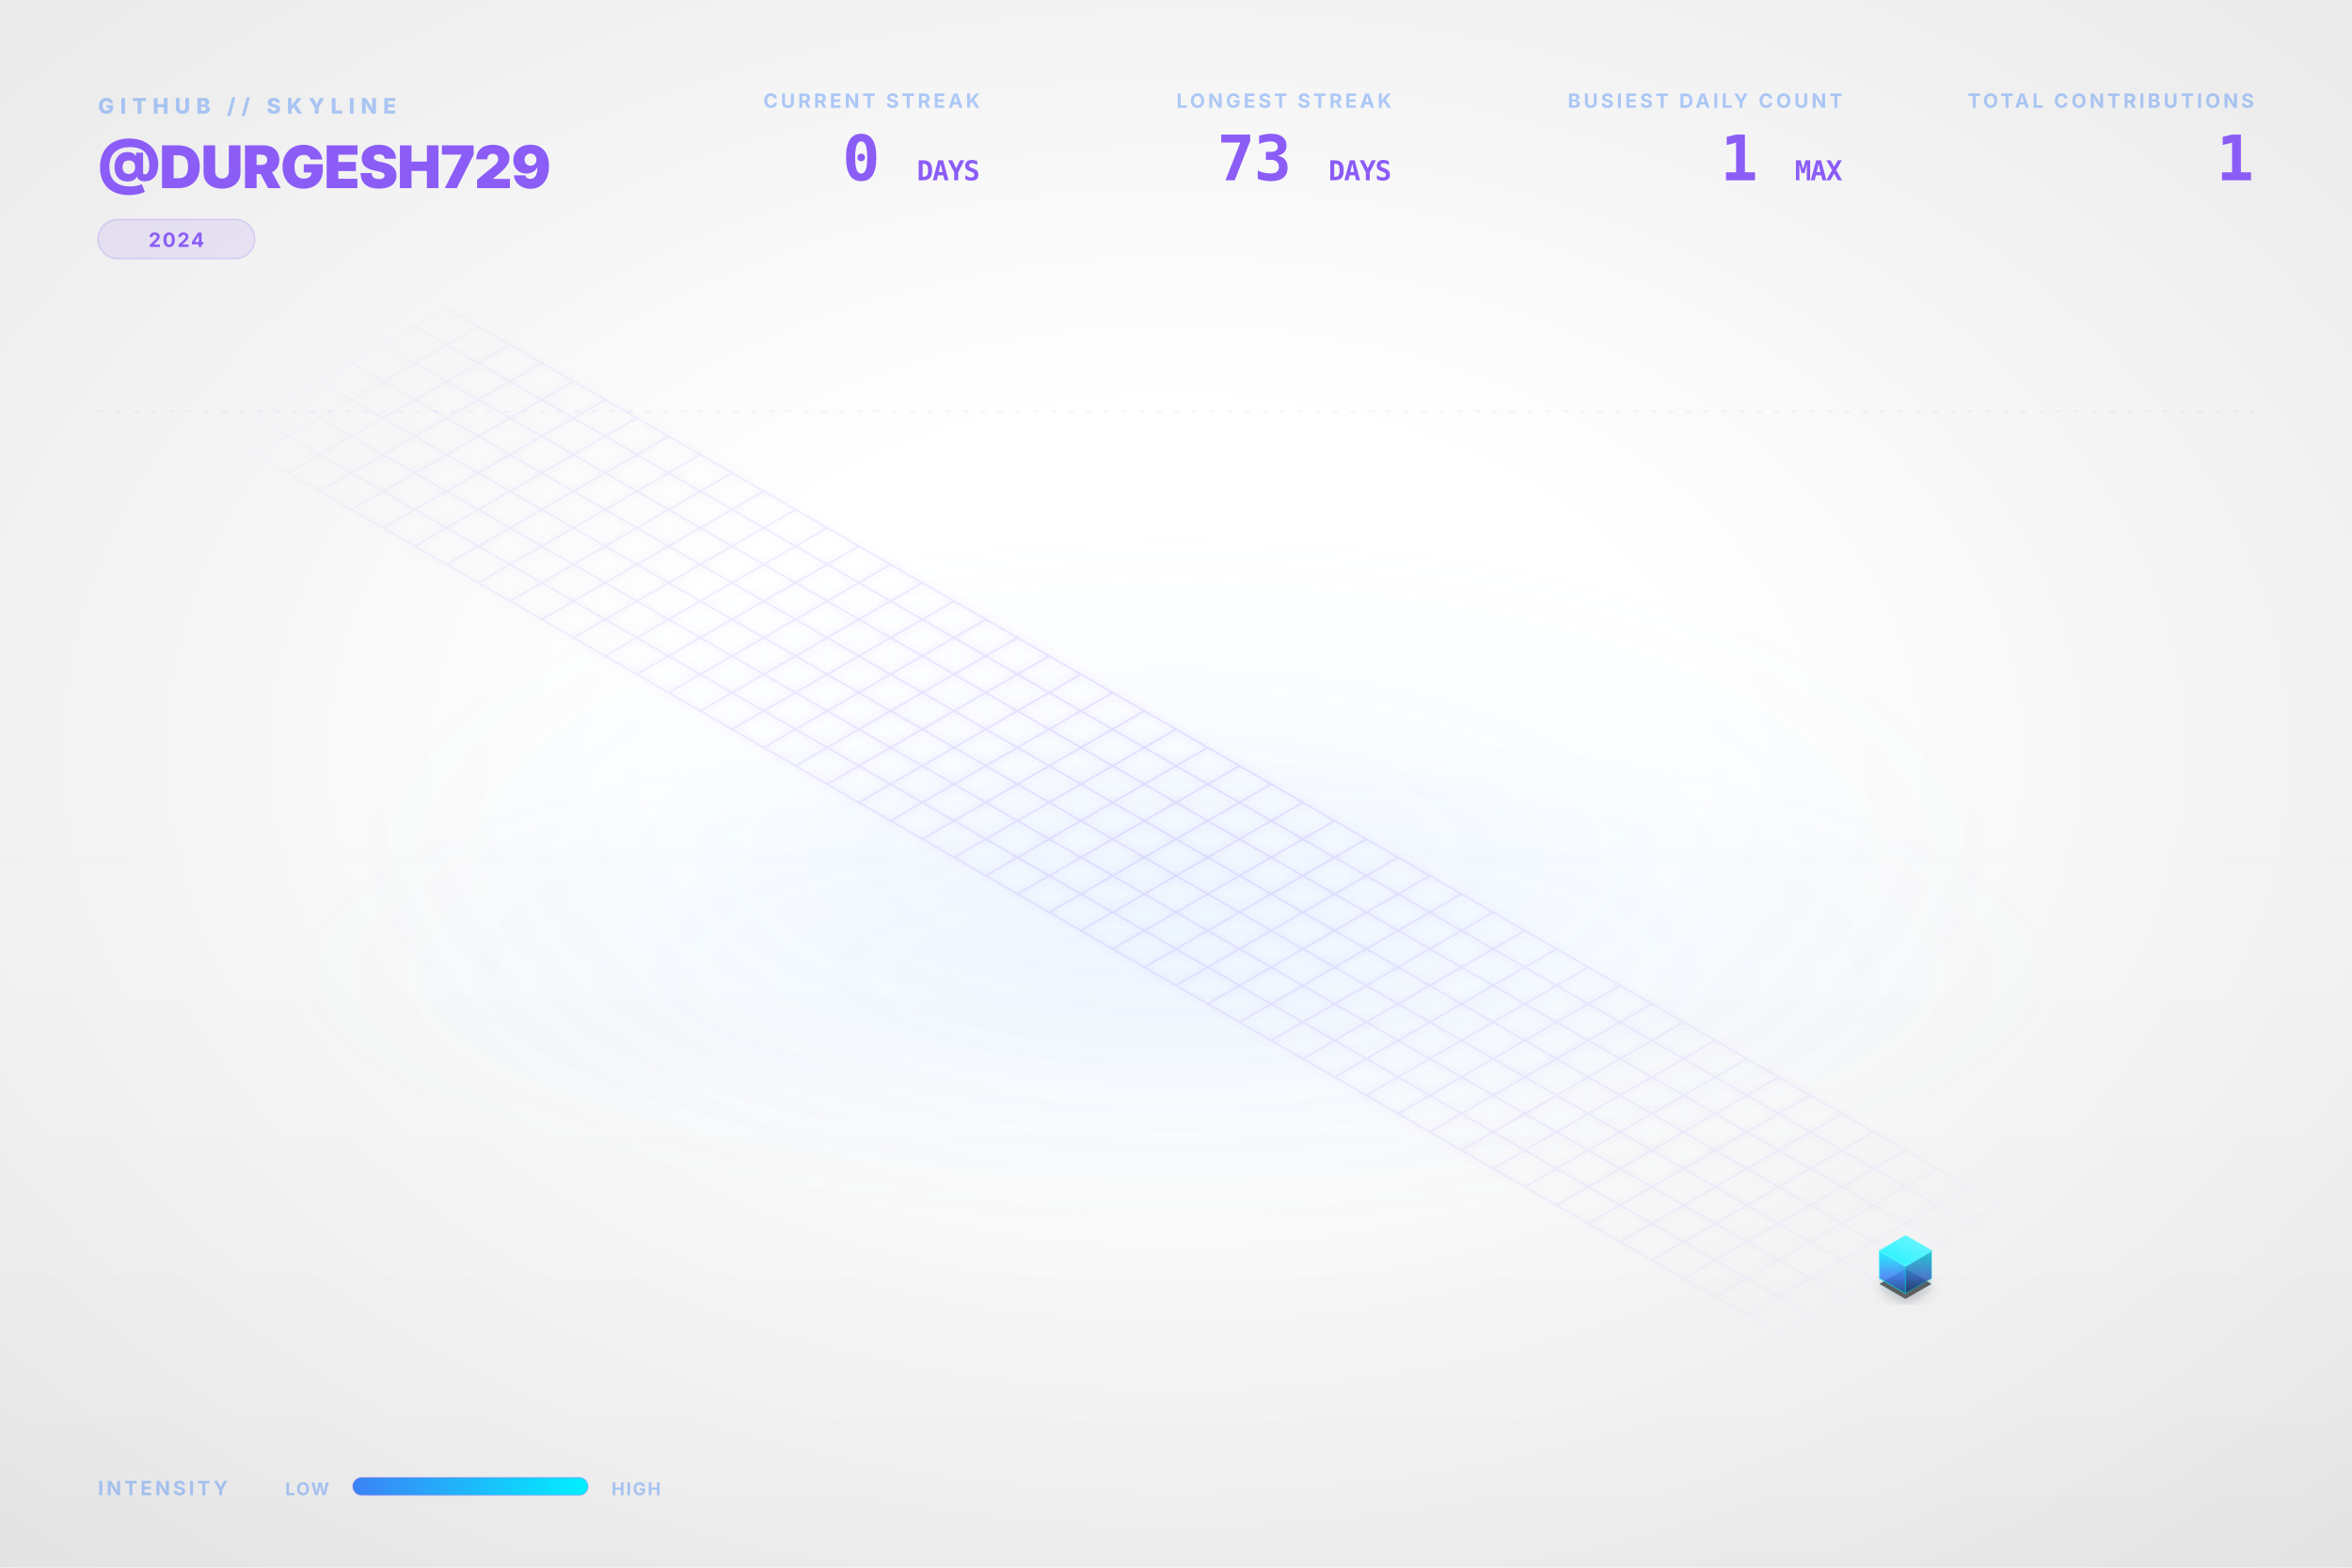
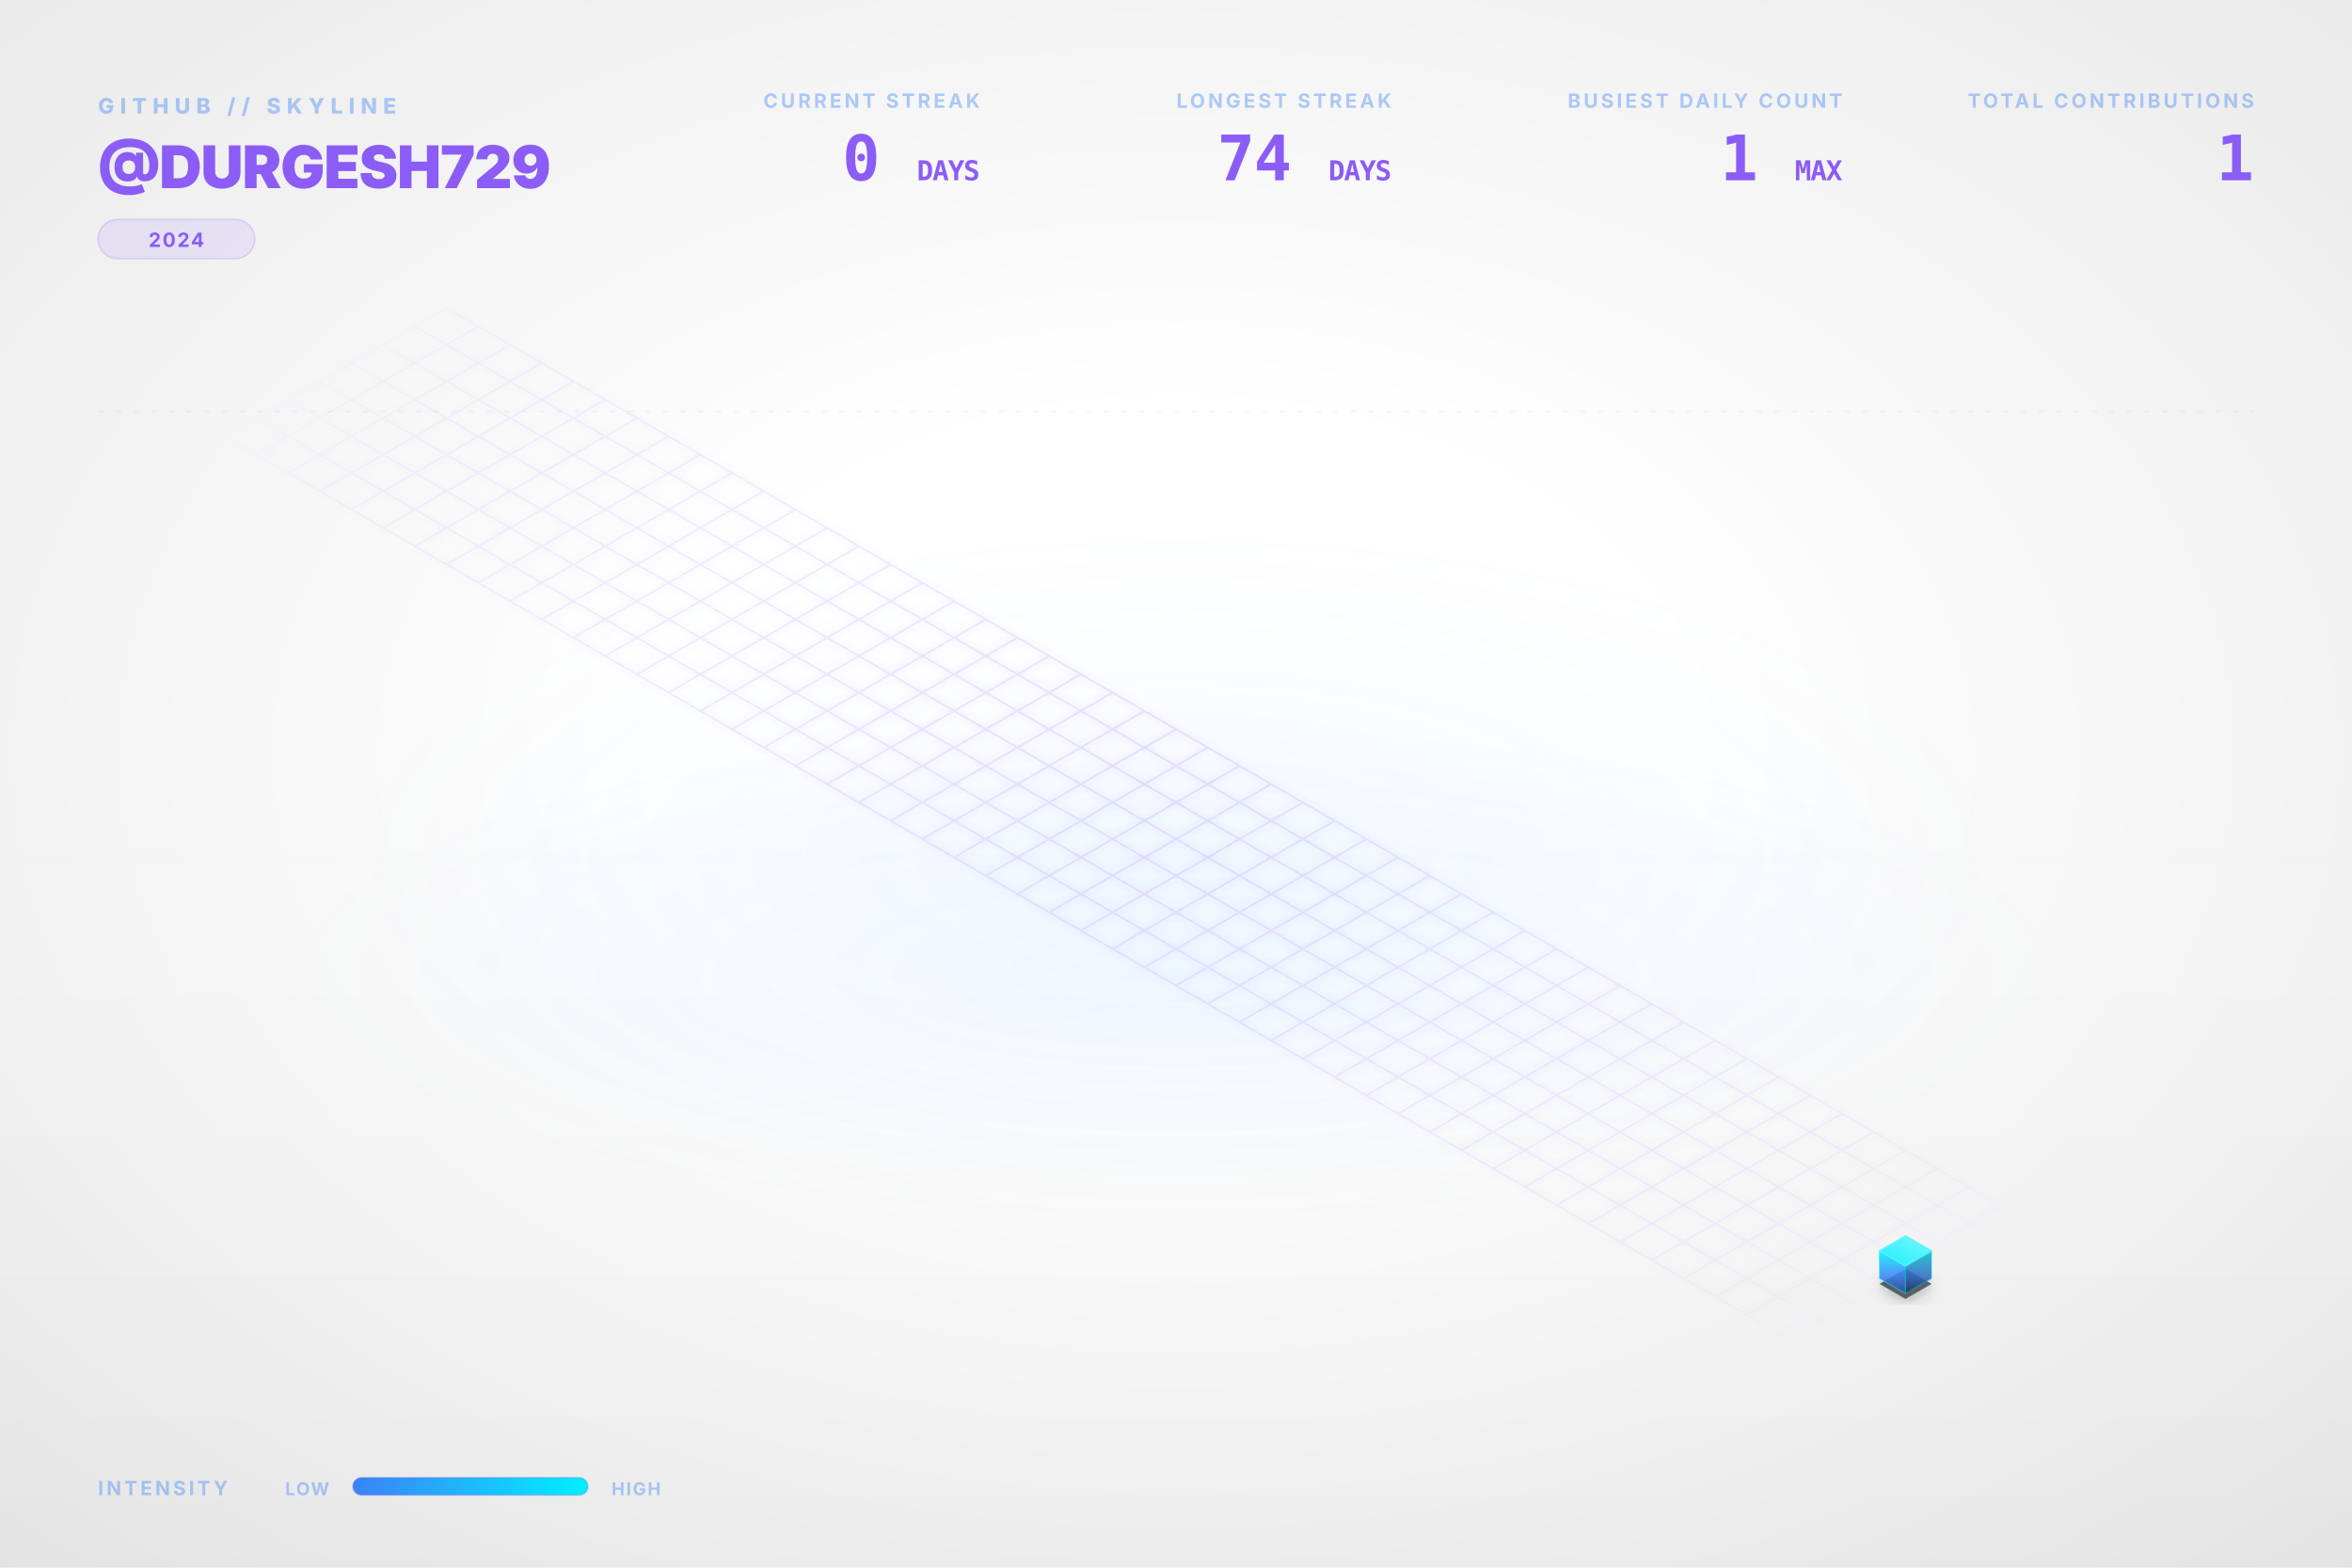
<svg xmlns="http://www.w3.org/2000/svg" viewBox="0 0 1200 800" width="100%" height="100%">
  <style type="text/css">
    .dashboard-text {
      font-family: Inter, 'Segoe UI', Helvetica, Arial, sans-serif;
      -webkit-font-smoothing: antialiased;
      -moz-osx-font-smoothing: grayscale;
    }
    .code-text {
      font-family: "JetBrains Mono", Consolas, monospace;
    }
    .building-face {
      stroke-linejoin: round;
      transition: all 0.3s ease;
    }
    path[fill="url(#top-face-gradient)"] {
      stroke: #4cf4ff;
      stroke-width: 0.8px;
    }
    path[fill="url(#left-face-gradient)"] {
      stroke: #00F0FF;
      stroke-opacity: 0.7;
    }
    path[fill="url(#right-face-gradient)"] {
      stroke: #00c0cc;
      stroke-opacity: 0.6;
    }
  </style>
  <defs>
    <linearGradient id="left-face-gradient" x1="0%" y1="100%" x2="0%" y2="0%">
      <stop offset="0%" stop-color="#234e93" stop-opacity="0.95" />
      <stop offset="40%" stop-color="#3B82F6" stop-opacity="0.95" />
      <stop offset="100%" stop-color="#00F0FF" stop-opacity="0.95" />
    </linearGradient>
    <linearGradient id="right-face-gradient" x1="0%" y1="100%" x2="0%" y2="0%">
      <stop offset="0%" stop-color="#173462" stop-opacity="0.95" />
      <stop offset="40%" stop-color="#2f68c4" stop-opacity="0.95" />
      <stop offset="100%" stop-color="#00c0cc" stop-opacity="0.95" />
    </linearGradient>
    <linearGradient id="top-face-gradient" x1="0%" y1="100%" x2="100%" y2="0%">
      <stop offset="0%" stop-color="#00F0FF" stop-opacity="0.98" />
      <stop offset="100%" stop-color="#66f6ff" stop-opacity="0.98" />
    </linearGradient>
    <linearGradient id="reflection-gradient-left" x1="0%" y1="0%" x2="0%" y2="100%">
      <stop offset="0%" stop-color="#00F0FF" stop-opacity="0.25" />
      <stop offset="100%" stop-color="#3B82F6" stop-opacity="0.0" />
    </linearGradient>
    <linearGradient id="reflection-gradient-right" x1="0%" y1="0%" x2="0%" y2="100%">
      <stop offset="0%" stop-color="#00c0cc" stop-opacity="0.25" />
      <stop offset="100%" stop-color="#2f68c4" stop-opacity="0.0" />
    </linearGradient>
    <filter id="ambient-shadow" x="-20%" y="-20%" width="140%" height="140%">
      <feGaussianBlur in="SourceAlpha" stdDeviation="4" />
      <feOffset dx="0" dy="2" result="offsetblur" />
      <feComponentTransfer>
        <feFuncA type="linear" slope="0.4" />
      </feComponentTransfer>
      <feMerge>
        <feMergeNode />
        <feMergeNode in="SourceGraphic" />
      </feMerge>
    </filter>
    <filter id="neon-glow" x="-50%" y="-50%" width="200%" height="200%">
      <feGaussianBlur stdDeviation="2.0" result="coloredBlur" />
      <feMerge>
        <feMergeNode in="coloredBlur" />
        <feMergeNode in="SourceGraphic" />
      </feMerge>
    </filter>
    <radialGradient id="bg-vignette" cx="50%" cy="48%" r="72%">
      <stop offset="30%" stop-color="#0D1117" stop-opacity="0" />
      <stop offset="100%" stop-color="#000000" stop-opacity="0.09" />
    </radialGradient>
    <linearGradient id="bg-vertical-grad" x1="0%" y1="0%" x2="0%" y2="100%">
      <stop offset="0%" stop-color="#ffffff" stop-opacity="0.018" />
      <stop offset="50%" stop-color="#ffffff" stop-opacity="0" />
      <stop offset="100%" stop-color="#000000" stop-opacity="0.022" />
    </linearGradient>
    <radialGradient id="floor-ambient-glow" cx="50%" cy="50%" r="50%">
      <stop offset="0%" stop-color="#58a6ff" stop-opacity="0.06" />
      <stop offset="100%" stop-color="#58a6ff" stop-opacity="0" />
    </radialGradient>
    <filter id="skyline-bloom" x="-30%" y="-30%" width="160%" height="160%" color-interpolation-filters="sRGB">
      <feGaussianBlur stdDeviation="18" result="blur" />
      <feComposite in="blur" in2="SourceGraphic" operator="over" />
    </filter>
    <filter id="bg-noise" x="0%" y="0%" width="100%" height="100%" color-interpolation-filters="sRGB">
      <feTurbulence type="fractalNoise" baseFrequency="0.65" numOctaves="3" stitchTiles="stitch" result="noise" />
      <feColorMatrix type="saturate" values="0" in="noise" result="grayNoise" />
      <feBlend in="SourceGraphic" in2="grayNoise" mode="overlay" result="blended" />
      <feComposite in="blended" in2="SourceGraphic" operator="in" />
    </filter>
    <radialGradient id="grid-fade" cx="50%" cy="50%" r="50%">
      <stop offset="0%" stop-color="#ffffff" stop-opacity="1.0" />
      <stop offset="80%" stop-color="#ffffff" stop-opacity="0.4" />
      <stop offset="100%" stop-color="#ffffff" stop-opacity="0.0" />
    </radialGradient>
    <mask id="grid-mask">
      <rect width="100%" height="100%" fill="url(#grid-fade)" />
    </mask>
    <linearGradient id="laser-grad" x1="0%" y1="0%" x2="100%" y2="0%">
      <stop offset="0%" stop-color="#00F0FF" stop-opacity="0" />
      <stop offset="15%" stop-color="#00F0FF" stop-opacity="1" />
      <stop offset="85%" stop-color="#00F0FF" stop-opacity="1" />
      <stop offset="100%" stop-color="#00F0FF" stop-opacity="0" />
    </linearGradient>
    <linearGradient id="legend-gradient" x1="0%" y1="0%" x2="100%" y2="0%">
      <stop offset="0%" stop-color="#3B82F6" />
      <stop offset="100%" stop-color="#00F0FF" />
    </linearGradient>
  </defs>
  <rect id="bg-base" width="1200" height="800" fill="none" />
  <rect width="1200" height="800" fill="url(#bg-vertical-grad)" />
  <rect width="1200" height="800" fill="url(#bg-vignette)" />
  <ellipse cx="600.0" cy="496.0" rx="456.0" ry="128.0" fill="url(#floor-ambient-glow)" opacity="1" />
  <g id="skyline-scene" transform="translate(39.5, 17.13) scale(0.9342)">
    <ellipse cx="600.0" cy="450.0" rx="450" ry="180" fill="url(#floor-ambient-glow)" />
    <path class="floor-grid" d="M 201.63,150.0 L 1119.62,680.0 M 184.31,160.0 L 1102.29,690.0 M 166.99,170.0 L 1084.97,700.0 M 149.67,180.0 L 1067.65,710.0 M 132.35,190.0 L 1050.33,720.0 M 115.03,200.0 L 1033.01,730.0 M 97.71,210.0 L 1015.69,740.0 M 80.38,220.0 L 998.37,750.0 M 201.63,150.0 L 80.38,220.0 M 218.95,160.0 L 97.71,230.0 M 236.27,170.0 L 115.03,240.0 M 253.59,180.0 L 132.35,250.0 M 270.91,190.0 L 149.67,260.0 M 288.23,200.0 L 166.99,270.0 M 305.55,210.0 L 184.31,280.0 M 322.87,220.0 L 201.63,290.0 M 340.19,230.0 L 218.95,300.0 M 357.51,240.0 L 236.27,310.0 M 374.83,250.0 L 253.59,320.0 M 392.15,260.0 L 270.91,330.0 M 409.47,270.0 L 288.23,340.0 M 426.79,280.0 L 305.55,350.0 M 444.12,290.0 L 322.87,360.0 M 461.44,300.0 L 340.19,370.0 M 478.76,310.0 L 357.51,380.0 M 496.08,320.0 L 374.83,390.0 M 513.4,330.0 L 392.15,400.0 M 530.72,340.0 L 409.47,410.0 M 548.04,350.0 L 426.79,420.0 M 565.36,360.0 L 444.12,430.0 M 582.68,370.0 L 461.44,440.0 M 600.0,380.0 L 478.76,450.0 M 617.32,390.0 L 496.08,460.0 M 634.64,400.0 L 513.4,470.0 M 651.96,410.0 L 530.72,480.0 M 669.28,420.0 L 548.04,490.0 M 686.6,430.0 L 565.36,500.0 M 703.92,440.0 L 582.68,510.0 M 721.24,450.0 L 600.0,520.0 M 738.56,460.0 L 617.32,530.0 M 755.88,470.0 L 634.64,540.0 M 773.21,480.0 L 651.96,550.0 M 790.53,490.0 L 669.28,560.0 M 807.85,500.0 L 686.6,570.0 M 825.17,510.0 L 703.92,580.0 M 842.49,520.0 L 721.24,590.0 M 859.81,530.0 L 738.56,600.0 M 877.13,540.0 L 755.88,610.0 M 894.45,550.0 L 773.21,620.0 M 911.77,560.0 L 790.53,630.0 M 929.09,570.0 L 807.85,640.0 M 946.41,580.0 L 825.17,650.0 M 963.73,590.0 L 842.49,660.0 M 981.05,600.0 L 859.81,670.0 M 998.37,610.0 L 877.13,680.0 M 1015.69,620.0 L 894.45,690.0 M 1033.01,630.0 L 911.77,700.0 M 1050.33,640.0 L 929.09,710.0 M 1067.65,650.0 L 946.41,720.0 M 1084.97,660.0 L 963.73,730.0 M 1102.29,670.0 L 981.05,740.0 M 1119.62,680.0 L 998.37,750.0" fill="none" stroke="#8B5CF6" stroke-opacity="0.15" stroke-width="1.0" filter="url(#neon-glow)" mask="url(#grid-mask)" />
    <path d="M 984.17,680.0 L 984.17,686.75 L 998.37,694.95 L 998.37,688.2 Z" fill="url(#reflection-gradient-left)" opacity="0.4" />
    <path d="M 998.37,688.2 L 998.37,694.95 L 1012.57,686.75 L 1012.57,680.0 Z" fill="url(#reflection-gradient-right)" opacity="0.4" />
    <path d="M 998.37,674.8 L 984.17,683.0 L 998.37,691.2 L 1012.57,683.0 Z" fill="#000000" filter="url(#ambient-shadow)" opacity="0.6" />
    <g>
      <path class="building-face" d="M 984.17,680.0 L 984.17,665.0 L 998.37,673.2 L 998.37,688.2 Z" fill="url(#left-face-gradient)" stroke="#00F0FF" stroke-width="0.5" opacity="0.9" />
      <path class="building-face" d="M 998.37,688.2 L 998.37,673.2 L 1012.57,665.0 L 1012.57,680.0 Z" fill="url(#right-face-gradient)" stroke="#00F0FF" stroke-width="0.5" opacity="0.9" />
      <path class="building-face" d="M 998.37,656.8 L 984.17,665.0 L 998.37,673.2 L 1012.57,665.0 Z" fill="url(#top-face-gradient)" stroke="#00F0FF" stroke-width="0.5" opacity="0.9" />
    </g>
  </g>
  <g class="dashboard-text">
    <text x="50" y="58" fill="#3B82F6" font-size="11" font-weight="800" letter-spacing="3px" opacity="0.4">GITHUB // SKYLINE</text>
    <text x="50" y="96" fill="#8B5CF6" font-size="30" font-weight="900" letter-spacing="-0.5px">@DURGESH729</text>
    <g transform="translate(50, 112)">
      <rect x="0" y="0" width="80.0" height="20" rx="10" fill="#8B5CF6" fill-opacity="0.12" stroke="#8B5CF6" stroke-opacity="0.2" stroke-width="0.8" />
      <text x="40.0" y="14" text-anchor="middle" fill="#8B5CF6" font-size="10" font-weight="700" letter-spacing="0.8px">2024</text>
    </g>
    <text x="1150" y="55" text-anchor="end" fill="#3B82F6" font-size="10" font-weight="700" letter-spacing="1.5px" opacity="0.4">TOTAL CONTRIBUTIONS</text>
    <text x="1150" y="92" text-anchor="end" fill="#8B5CF6" font-size="32" font-weight="900" letter-spacing="-0.5px" class="code-text">1</text>
    <text x="940" y="55" text-anchor="end" fill="#3B82F6" font-size="10" font-weight="700" letter-spacing="1.5px" opacity="0.4">BUSIEST DAILY COUNT</text>
    <text x="940" y="92" text-anchor="end" fill="#8B5CF6" font-size="32" font-weight="900" letter-spacing="-0.5px" class="code-text">1 <tspan font-size="14" font-weight="700" opacity="0.5">MAX</tspan>
    </text>
    <text x="710" y="55" text-anchor="end" fill="#3B82F6" font-size="10" font-weight="700" letter-spacing="1.5px" opacity="0.4">LONGEST STREAK</text>
-     <text x="710" y="92" text-anchor="end" fill="#8B5CF6" font-size="32" font-weight="900" letter-spacing="-0.5px" class="code-text">73 <tspan font-size="14" font-weight="700" opacity="0.5">DAYS</tspan>
+     <text x="710" y="92" text-anchor="end" fill="#8B5CF6" font-size="32" font-weight="900" letter-spacing="-0.5px" class="code-text">74 <tspan font-size="14" font-weight="700" opacity="0.5">DAYS</tspan>
    </text>
    <text x="500" y="55" text-anchor="end" fill="#3B82F6" font-size="10" font-weight="700" letter-spacing="1.5px" opacity="0.4">CURRENT STREAK</text>
    <text x="500" y="92" text-anchor="end" fill="#8B5CF6" font-size="32" font-weight="900" letter-spacing="-0.5px" class="code-text">0 <tspan font-size="14" font-weight="700" opacity="0.5">DAYS</tspan>
    </text>
    <text x="50" y="763" fill="#3B82F6" font-size="10" font-weight="700" letter-spacing="1.5px" opacity="0.4">INTENSITY</text>
    <text x="168" y="763" text-anchor="end" fill="#3B82F6" font-size="9" font-weight="700" letter-spacing="0.8px" opacity="0.4">LOW</text>
    <rect x="180" y="754" width="120" height="9" rx="4.5" fill="url(#legend-gradient)" />
    <rect x="180" y="754" width="120" height="9" rx="4.5" fill="none" stroke="#8B5CF6" stroke-opacity="0.25" stroke-width="0.8" />
    <text x="312" y="763" fill="#3B82F6" font-size="9" font-weight="700" letter-spacing="0.8px" opacity="0.4">HIGH</text>
    <line x1="50" y1="210" x2="1150" y2="210" stroke="#8B5CF6" stroke-opacity="0.08" stroke-width="0.8" stroke-dasharray="3,6" />
  </g>
</svg>
